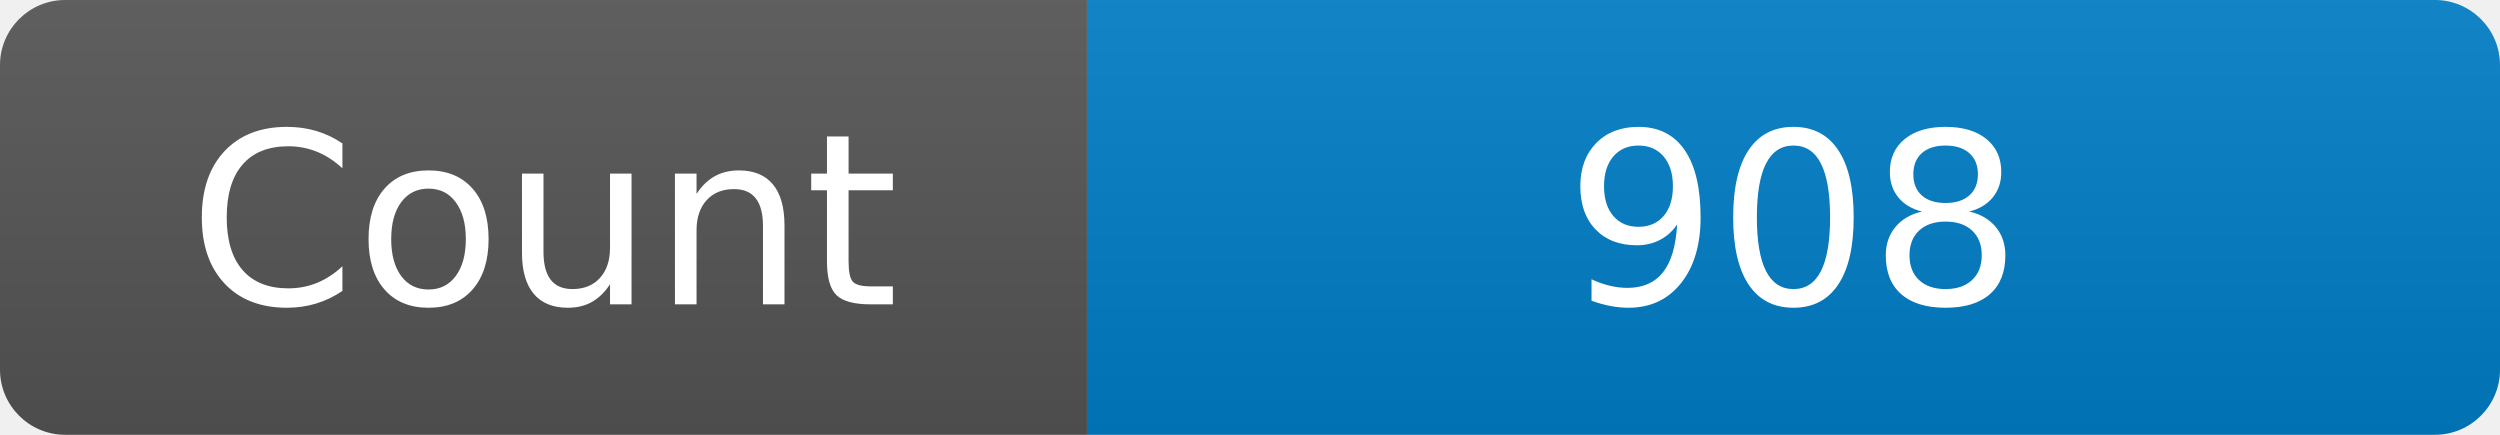
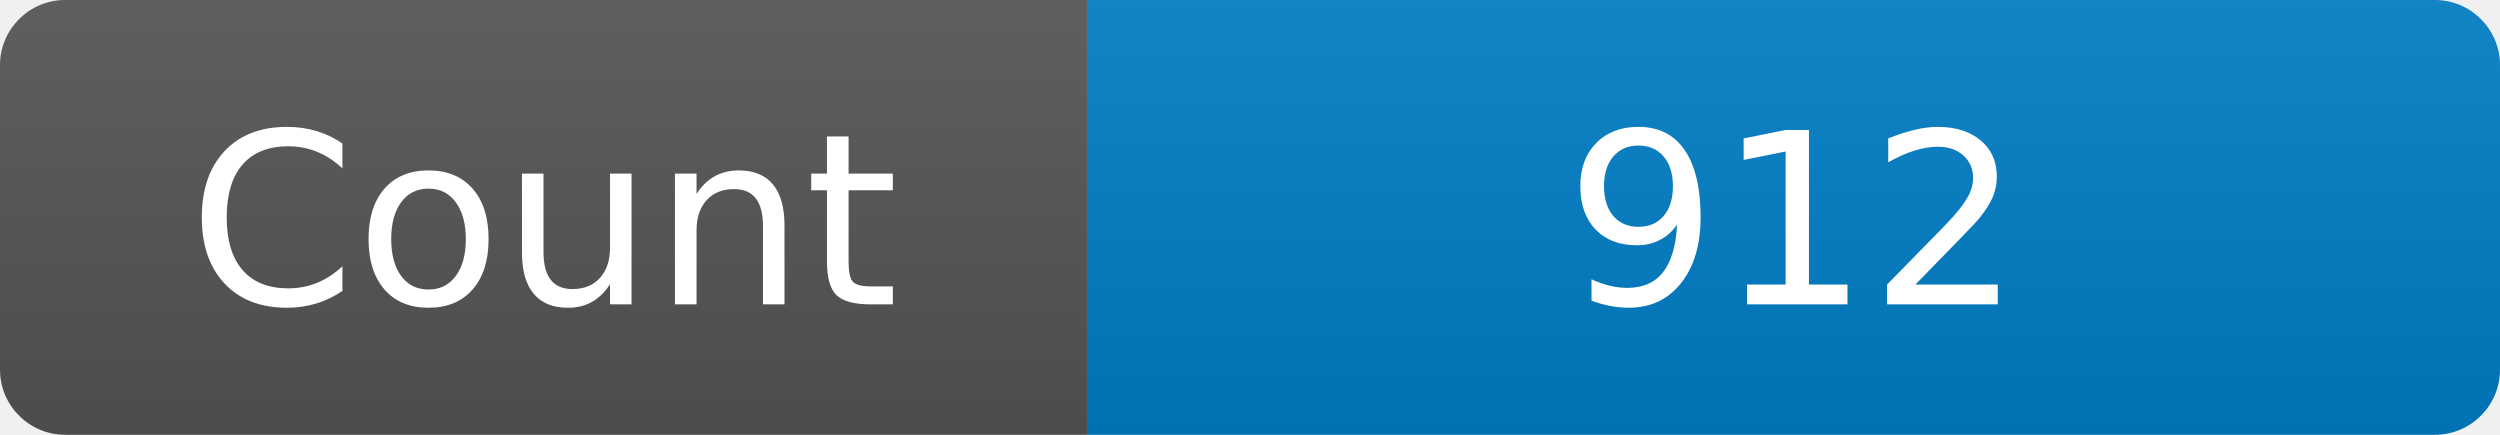
<svg xmlns="http://www.w3.org/2000/svg" width="115" height="20" role="img" aria-label="Maintained?: yes">
  <linearGradient id="s" x2="0" y2="100%">
    <stop offset="0" stop-color="#bbb" stop-opacity=".1" />
    <stop offset="1" stop-opacity=".1" />
  </linearGradient>
  <clipPath id="r">
    <rect width="115" height="20" rx="3" fill="#fff" />
  </clipPath>
  <g clip-path="url(#r)">
    <rect width="50" height="20" fill="#555" />
    <rect x="50" width="160" height="20" fill="#007ec6" />
    <rect width="115" height="20" fill="url(#s)" />
  </g>
  <g fill="#fff" text-anchor="middle" font-family="Verdana,Geneva,DejaVu Sans,sans-serif" font-size="110">
    <text x="250" y="140" transform="scale(.1)" fill="#fff">Count</text>
-     <text x="825" y="140" transform="scale(.1)" fill="#fff">908</text>
+     <text x="825" y="140" transform="scale(.1)" fill="#fff">912</text>
  </g>
</svg>
